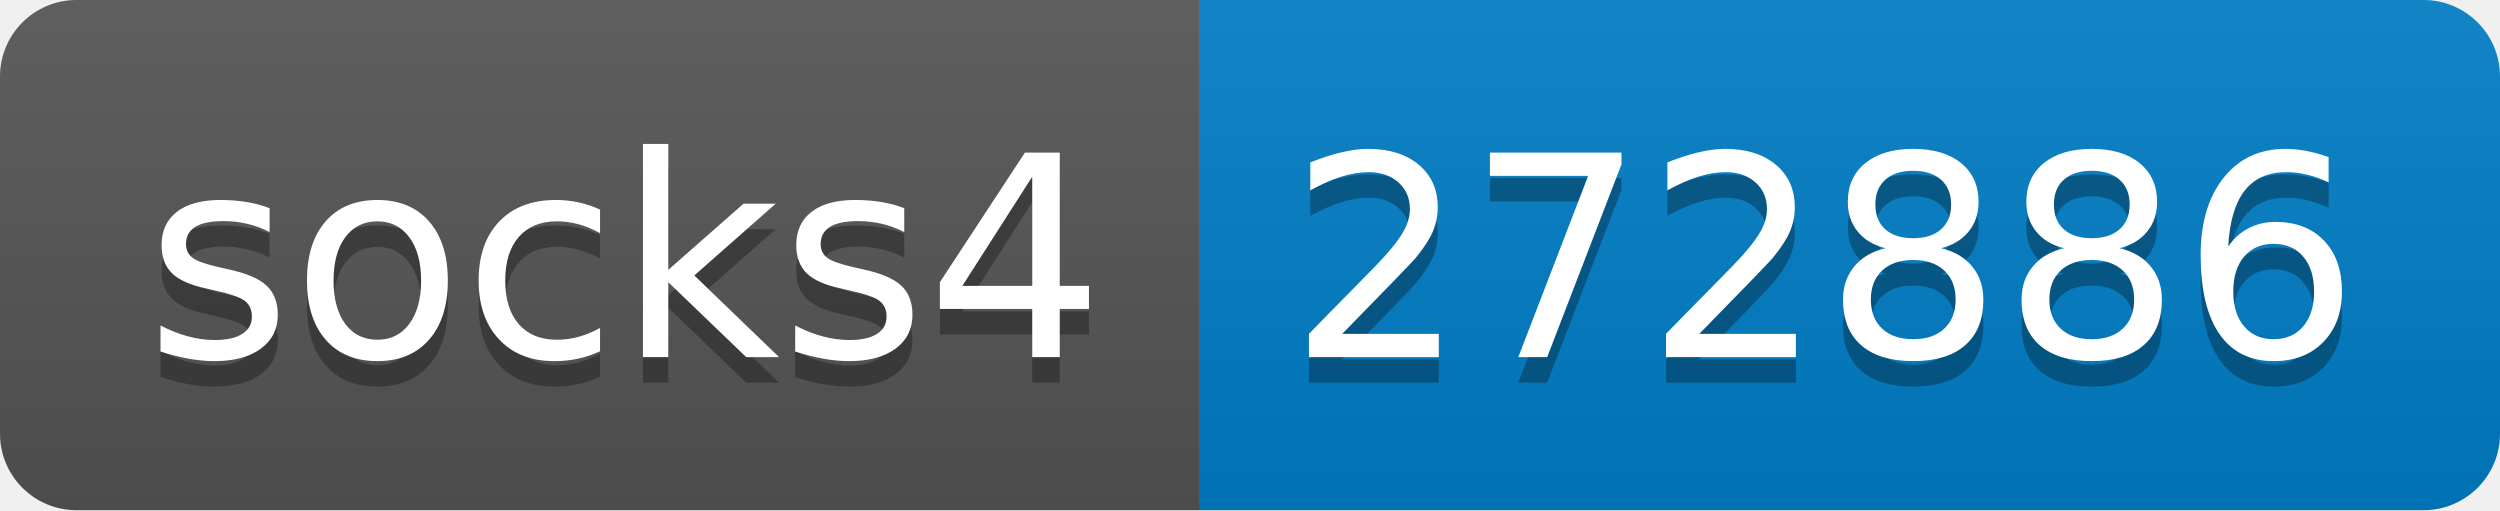
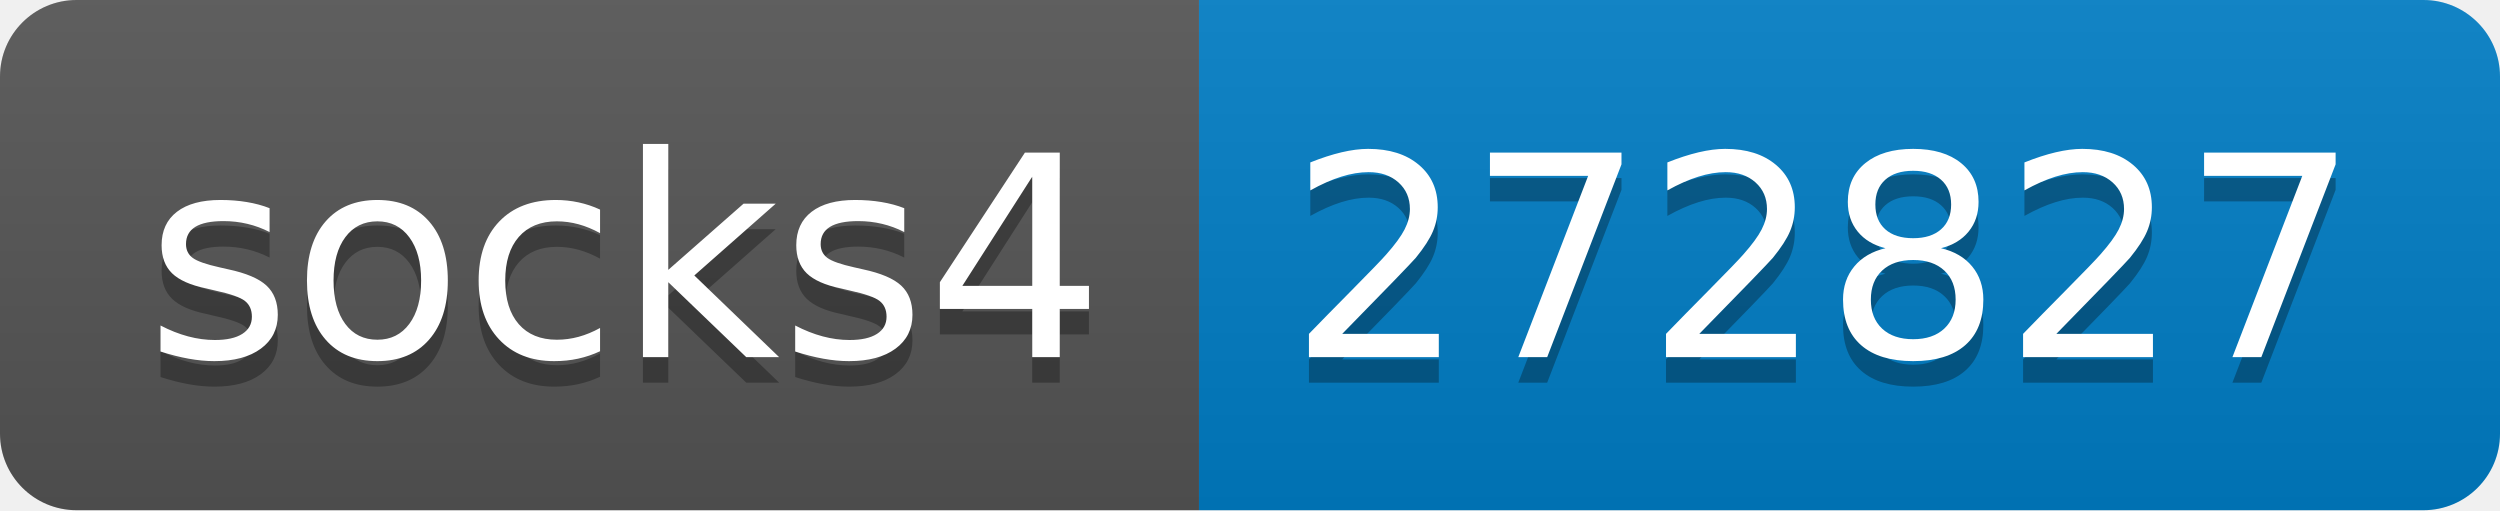
- <svg xmlns="http://www.w3.org/2000/svg" width="98" height="20" role="img" aria-label="socks4: 272886">
+ <svg xmlns="http://www.w3.org/2000/svg" width="98" height="20" role="img" aria-label="socks4: 272827">
  <linearGradient id="s" x2="0" y2="100%">
    <stop offset="0" stop-color="#bbb" stop-opacity=".1" />
    <stop offset="1" stop-opacity=".1" />
  </linearGradient>
  <clipPath id="r">
    <rect width="98" height="20" rx="3" fill="#fff" />
  </clipPath>
  <g clip-path="url(#r)">
    <rect width="47" height="20" fill="#555" />
    <rect x="47" width="51" height="20" fill="#007ec6" />
    <rect width="98" height="20" fill="url(#s)" />
  </g>
  <g fill="#fff" text-anchor="middle" font-family="Verdana,Geneva,DejaVu Sans,sans-serif" text-rendering="geometricPrecision" font-size="110">
    <text aria-hidden="true" x="245" y="150" fill="#010101" fill-opacity=".3" transform="scale(.1)" textLength="370">socks4</text>
    <text x="245" y="140" transform="scale(.1)" fill="#fff" textLength="370">socks4</text>
-     <text aria-hidden="true" x="715" y="150" fill="#010101" fill-opacity=".3" transform="scale(.1)" textLength="410">272886</text>
-     <text x="715" y="140" transform="scale(.1)" fill="#fff" textLength="410">272886</text>
+     <text aria-hidden="true" x="715" y="150" fill="#010101" fill-opacity=".3" transform="scale(.1)" textLength="410">272827</text>
+     <text x="715" y="140" transform="scale(.1)" fill="#fff" textLength="410">272827</text>
  </g>
</svg>
